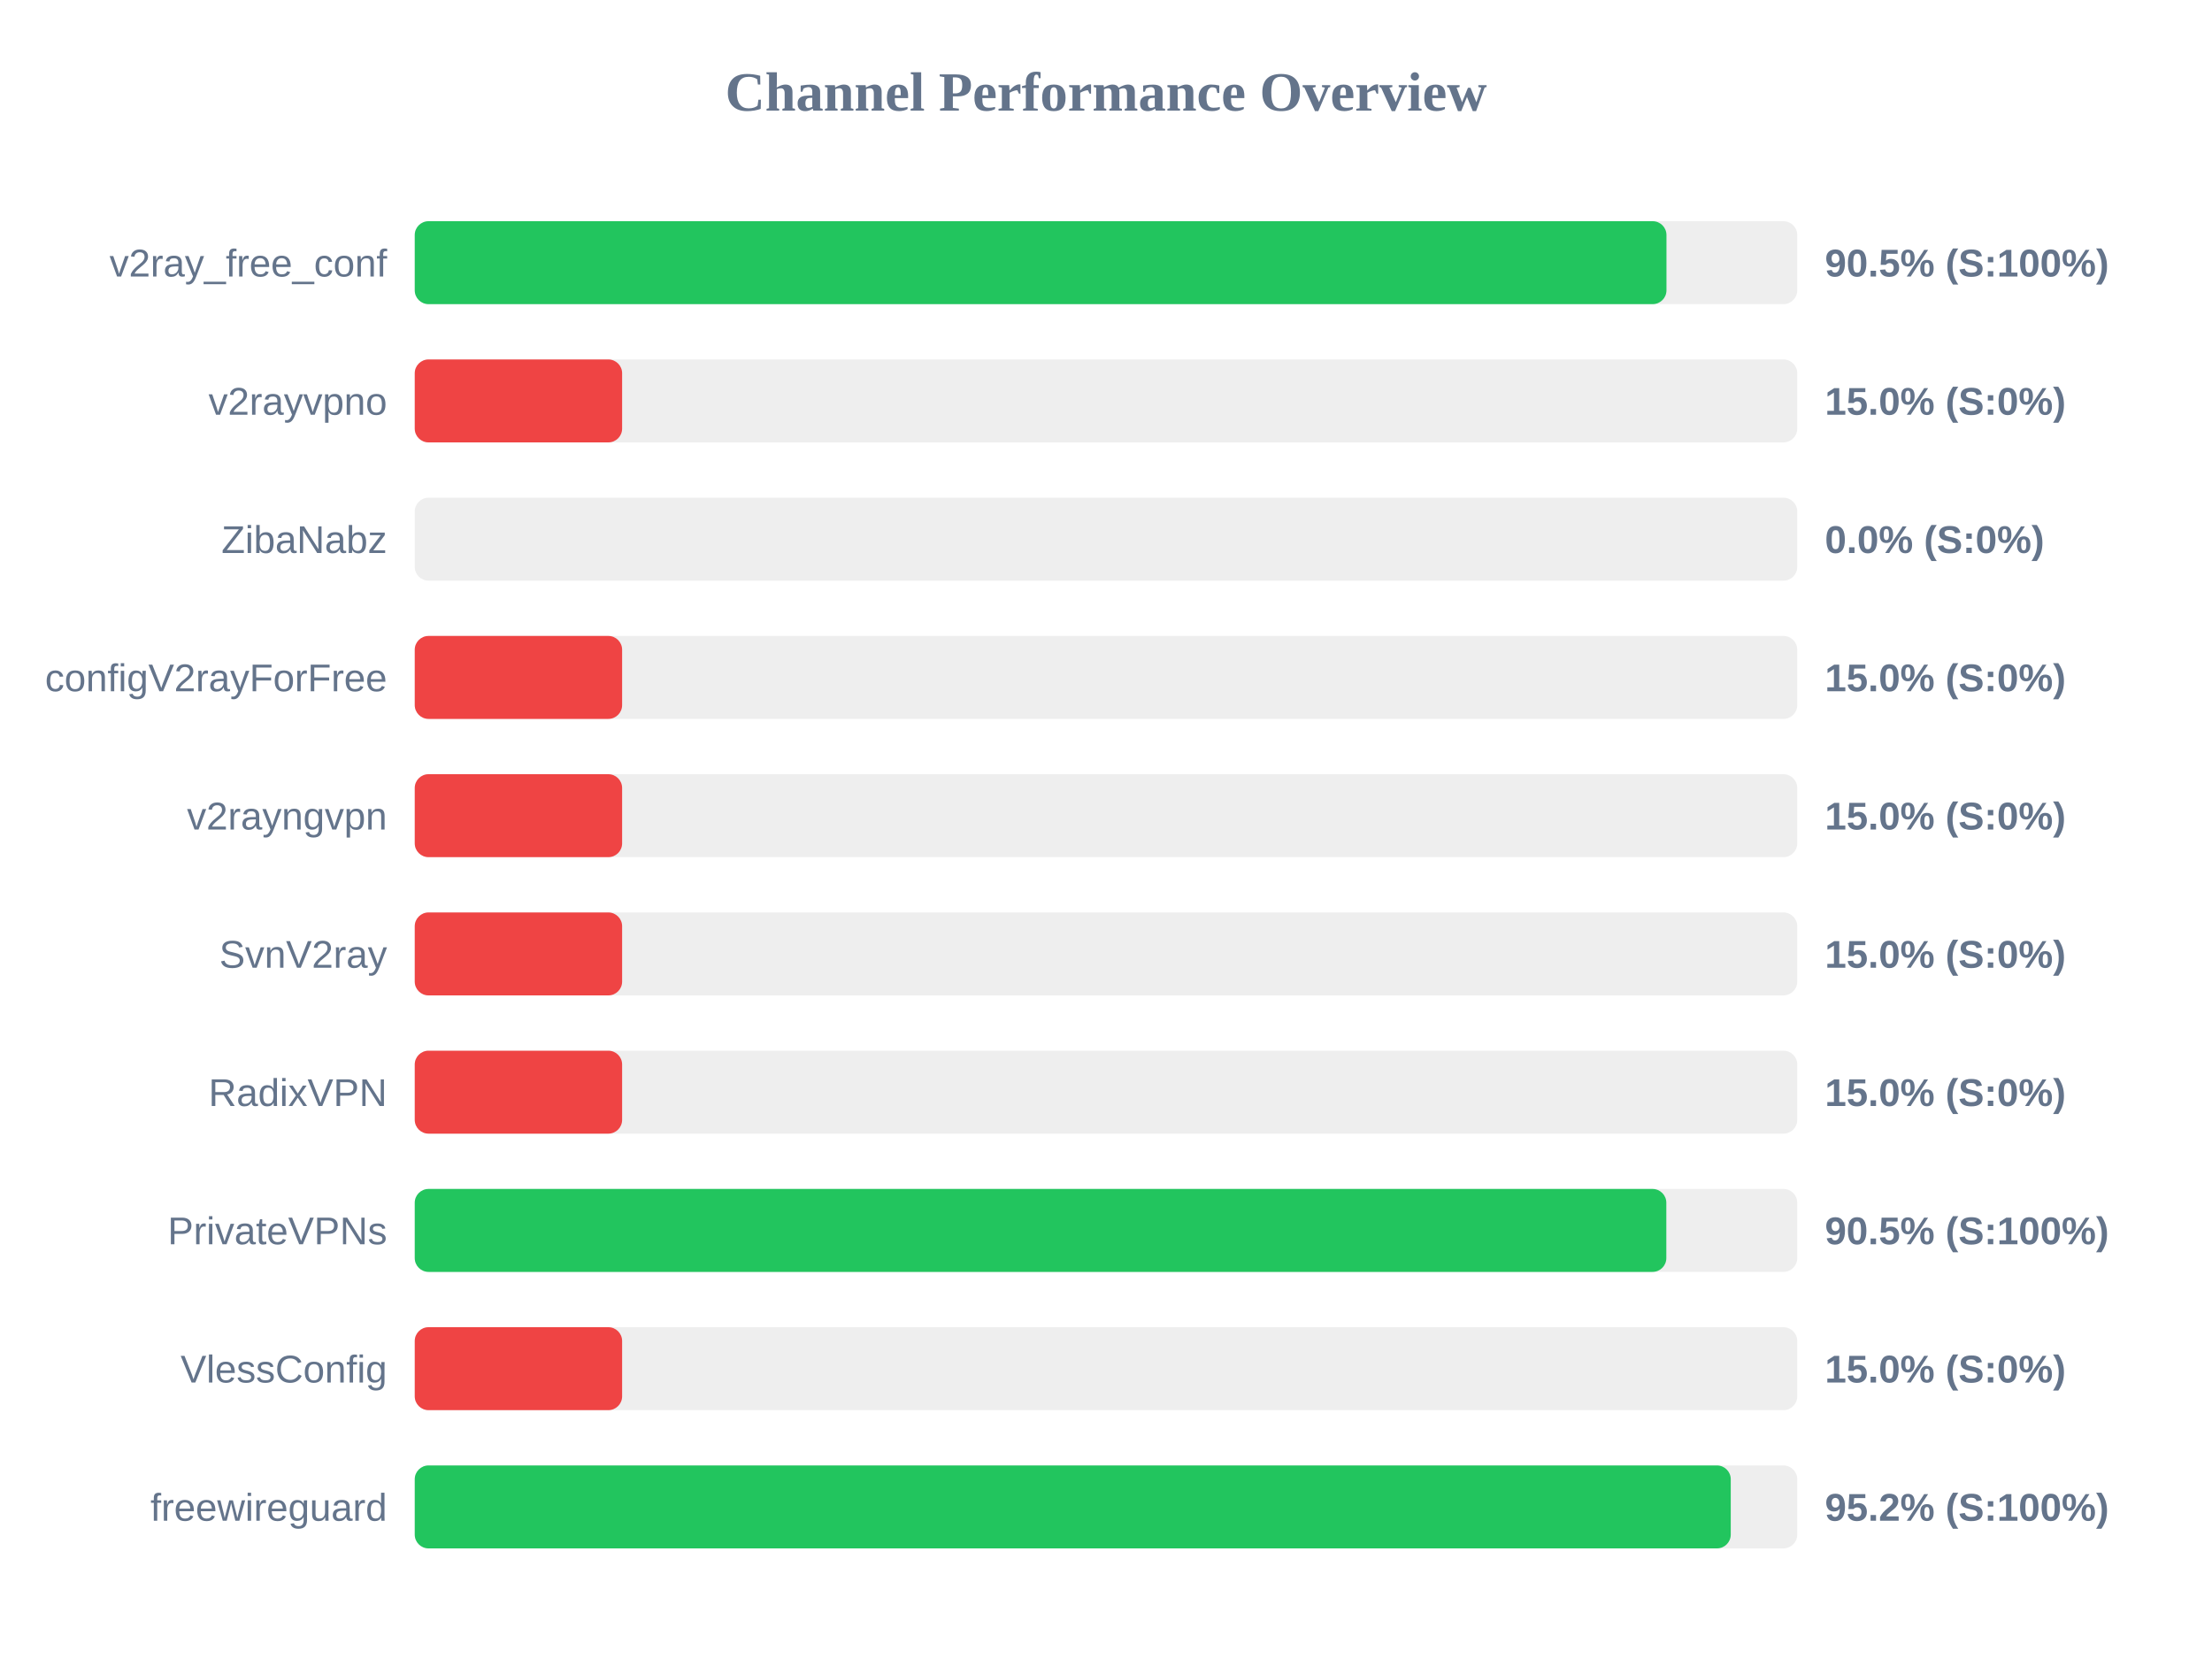
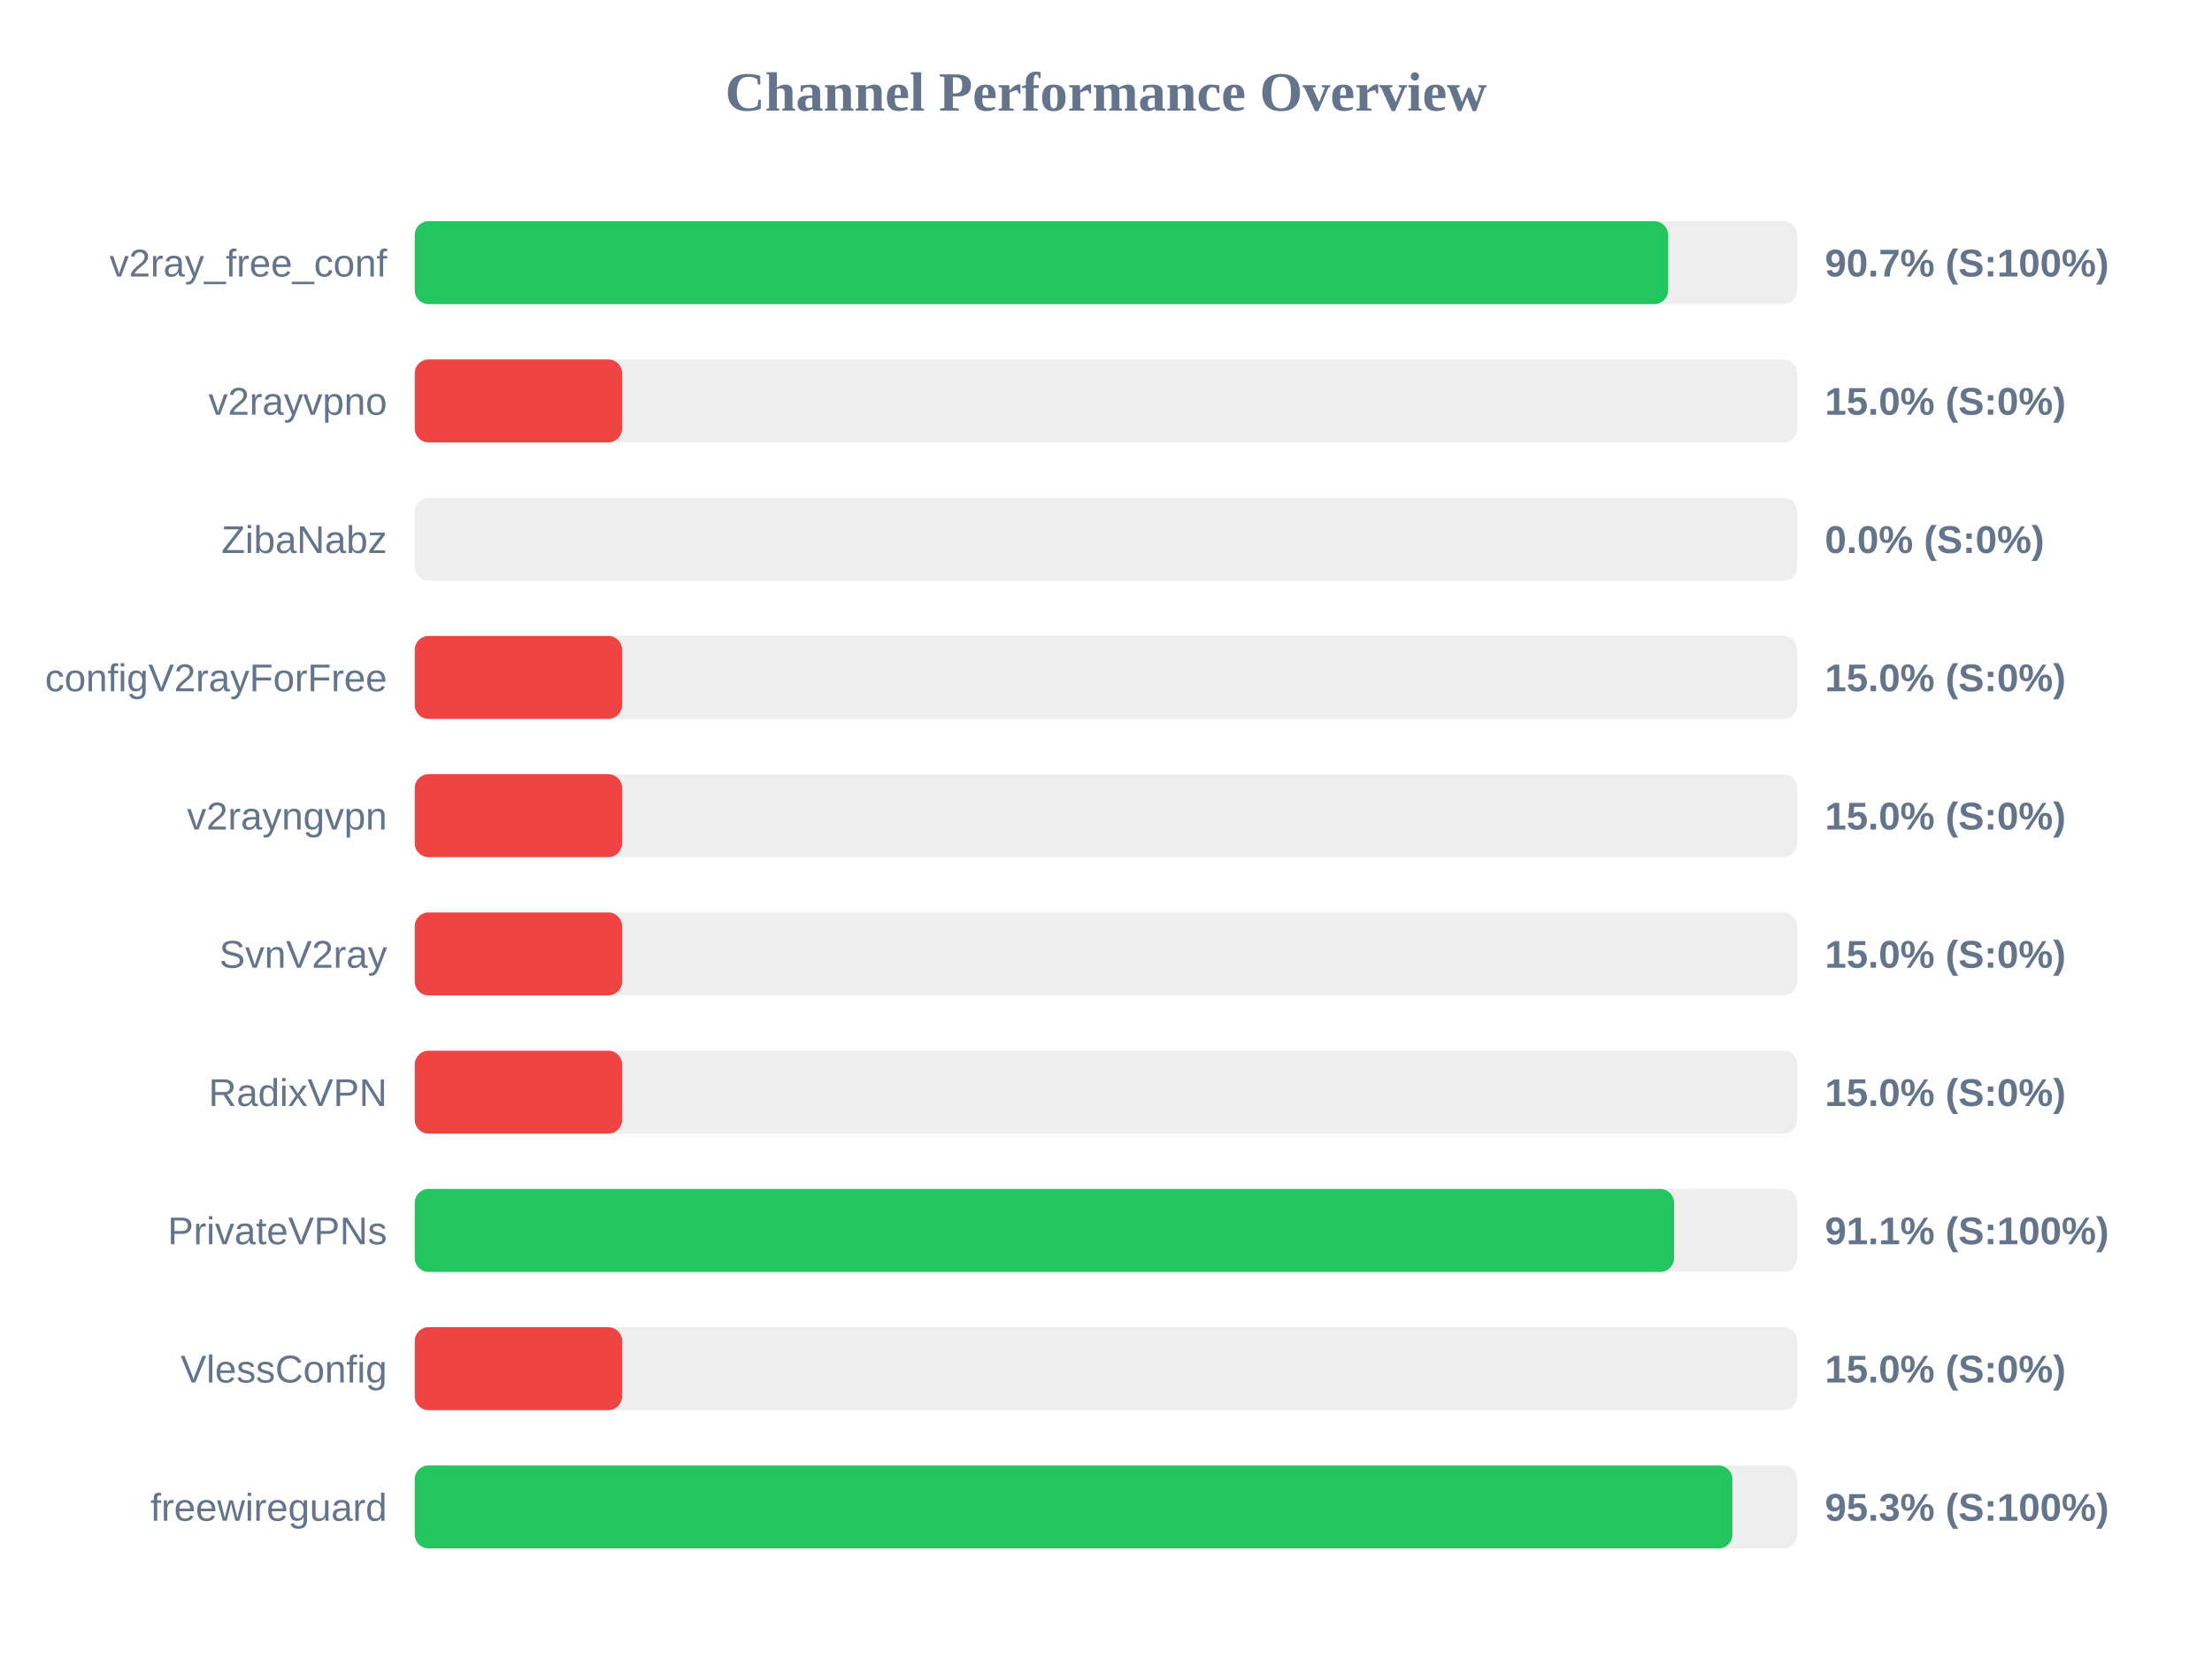
<svg xmlns="http://www.w3.org/2000/svg" width="800" height="600" version="1.1">
  <style>
        .row { font: 14px Arial; fill: #64748b; }
        .score { font: bold 14px Arial; fill: #64748b; }
    </style>
  <text x="400" y="40" text-anchor="middle" font-size="20px" font-weight="bold" fill="#64748b">Channel Performance Overview</text>
  <rect x="150" y="80" width="500" height="30" fill="#eee" rx="5" />
-   <rect x="150" y="80" width="452.7" height="30" fill="#22c55e" rx="5" />
+   <rect x="150" y="80" width="453.3" height="30" fill="#22c55e" rx="5" />
  <text x="140" y="100" text-anchor="end" class="row">v2ray_free_conf</text>
-   <text x="660" y="100" text-anchor="start" class="score">90.5% (S:100%)</text>
+   <text x="660" y="100" text-anchor="start" class="score">90.7% (S:100%)</text>
  <rect x="150" y="130" width="500" height="30" fill="#eee" rx="5" />
  <rect x="150" y="130" width="75.0" height="30" fill="#ef4444" rx="5" />
  <text x="140" y="150" text-anchor="end" class="row">v2rayvpno</text>
  <text x="660" y="150" text-anchor="start" class="score">15.0% (S:0%)</text>
  <rect x="150" y="180" width="500" height="30" fill="#eee" rx="5" />
  <rect x="150" y="180" width="0.0" height="30" fill="#ef4444" rx="5" />
  <text x="140" y="200" text-anchor="end" class="row">ZibaNabz</text>
  <text x="660" y="200" text-anchor="start" class="score">0.0% (S:0%)</text>
  <rect x="150" y="230" width="500" height="30" fill="#eee" rx="5" />
  <rect x="150" y="230" width="75.0" height="30" fill="#ef4444" rx="5" />
  <text x="140" y="250" text-anchor="end" class="row">configV2rayForFree</text>
  <text x="660" y="250" text-anchor="start" class="score">15.0% (S:0%)</text>
  <rect x="150" y="280" width="500" height="30" fill="#eee" rx="5" />
  <rect x="150" y="280" width="75.0" height="30" fill="#ef4444" rx="5" />
  <text x="140" y="300" text-anchor="end" class="row">v2rayngvpn</text>
  <text x="660" y="300" text-anchor="start" class="score">15.0% (S:0%)</text>
  <rect x="150" y="330" width="500" height="30" fill="#eee" rx="5" />
  <rect x="150" y="330" width="75.0" height="30" fill="#ef4444" rx="5" />
  <text x="140" y="350" text-anchor="end" class="row">SvnV2ray</text>
  <text x="660" y="350" text-anchor="start" class="score">15.0% (S:0%)</text>
  <rect x="150" y="380" width="500" height="30" fill="#eee" rx="5" />
  <rect x="150" y="380" width="75.0" height="30" fill="#ef4444" rx="5" />
  <text x="140" y="400" text-anchor="end" class="row">RadixVPN</text>
  <text x="660" y="400" text-anchor="start" class="score">15.0% (S:0%)</text>
  <rect x="150" y="430" width="500" height="30" fill="#eee" rx="5" />
-   <rect x="150" y="430" width="452.65" height="30" fill="#22c55e" rx="5" />
+   <rect x="150" y="430" width="455.45" height="30" fill="#22c55e" rx="5" />
  <text x="140" y="450" text-anchor="end" class="row">PrivateVPNs</text>
-   <text x="660" y="450" text-anchor="start" class="score">90.5% (S:100%)</text>
+   <text x="660" y="450" text-anchor="start" class="score">91.1% (S:100%)</text>
  <rect x="150" y="480" width="500" height="30" fill="#eee" rx="5" />
  <rect x="150" y="480" width="75.0" height="30" fill="#ef4444" rx="5" />
  <text x="140" y="500" text-anchor="end" class="row">VlessConfig</text>
  <text x="660" y="500" text-anchor="start" class="score">15.0% (S:0%)</text>
  <rect x="150" y="530" width="500" height="30" fill="#eee" rx="5" />
-   <rect x="150" y="530" width="475.95" height="30" fill="#22c55e" rx="5" />
+   <rect x="150" y="530" width="476.55" height="30" fill="#22c55e" rx="5" />
  <text x="140" y="550" text-anchor="end" class="row">freewireguard</text>
-   <text x="660" y="550" text-anchor="start" class="score">95.2% (S:100%)</text>
+   <text x="660" y="550" text-anchor="start" class="score">95.3% (S:100%)</text>
</svg>
